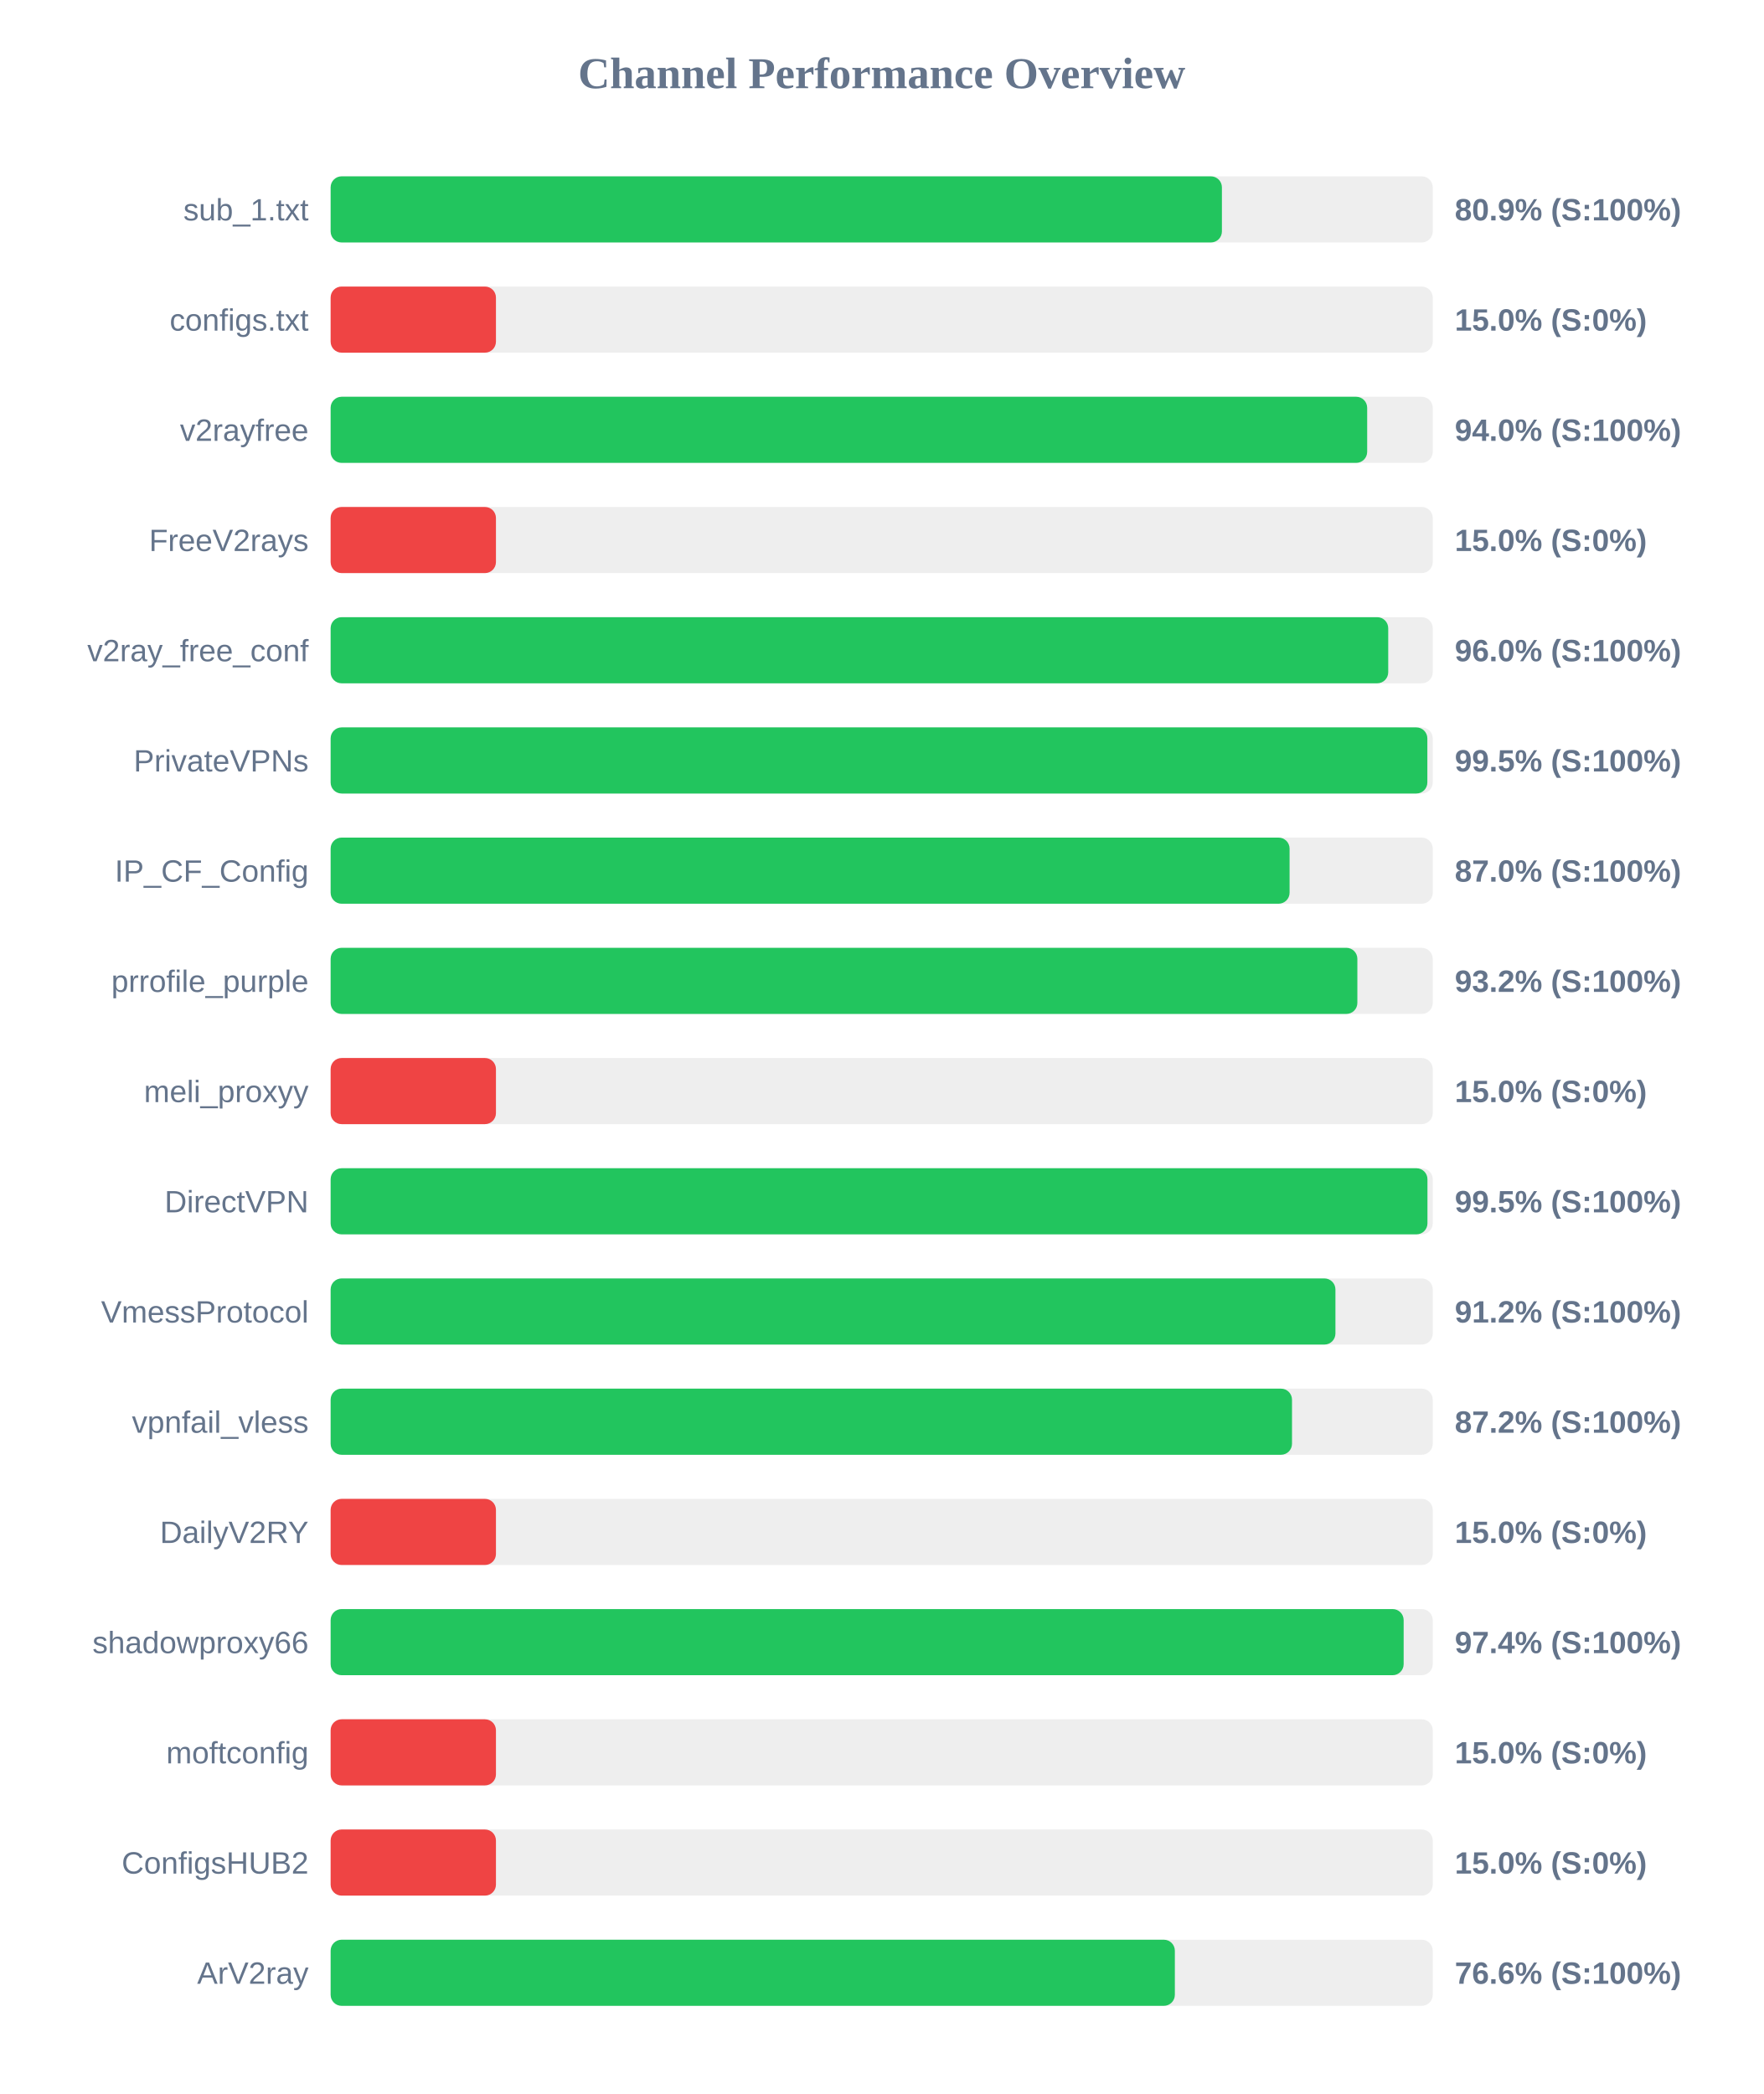
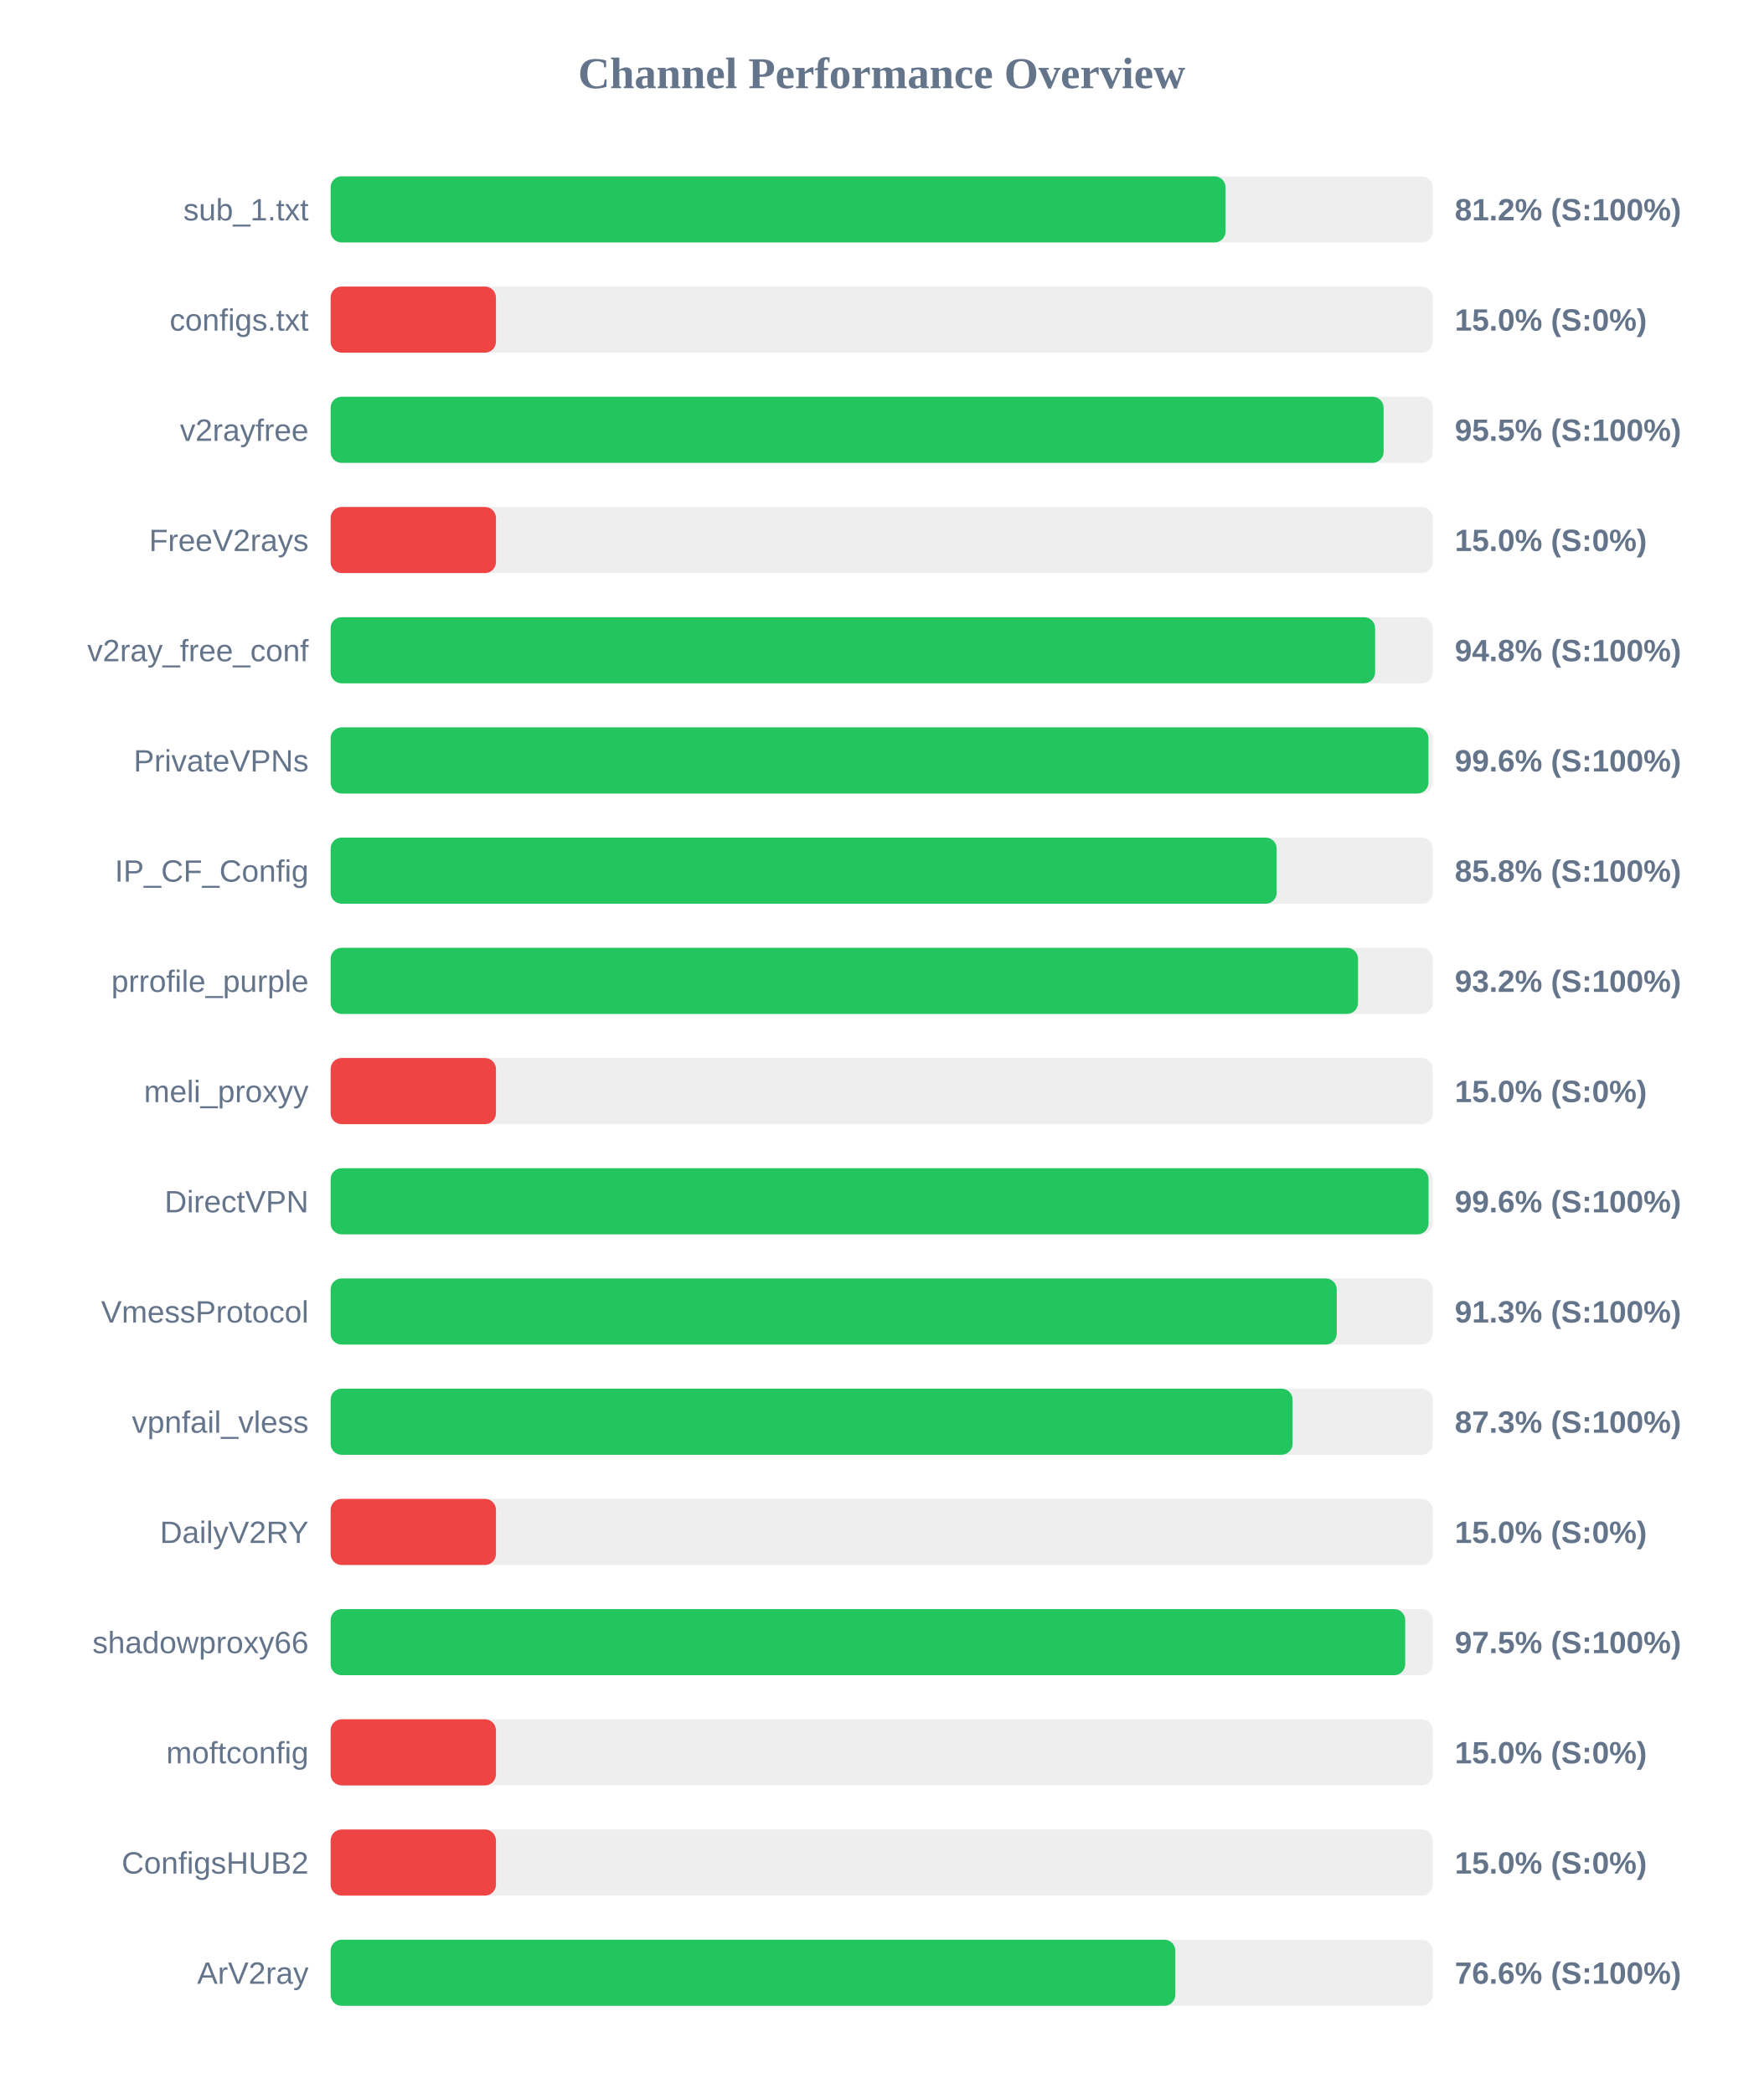
<svg xmlns="http://www.w3.org/2000/svg" width="800" height="950" version="1.1">
  <style>
        .row { font: 14px Arial; fill: #64748b; }
        .score { font: bold 14px Arial; fill: #64748b; }
    </style>
  <text x="400" y="40" text-anchor="middle" font-size="20px" font-weight="bold" fill="#64748b">Channel Performance Overview</text>
  <rect x="150" y="80" width="500" height="30" fill="#eee" rx="5" />
-   <rect x="150" y="80" width="404.35" height="30" fill="#22c55e" rx="5" />
+   <rect x="150" y="80" width="406.0" height="30" fill="#22c55e" rx="5" />
  <text x="140" y="100" text-anchor="end" class="row">sub_1.txt</text>
-   <text x="660" y="100" text-anchor="start" class="score">80.9% (S:100%)</text>
+   <text x="660" y="100" text-anchor="start" class="score">81.2% (S:100%)</text>
  <rect x="150" y="130" width="500" height="30" fill="#eee" rx="5" />
  <rect x="150" y="130" width="75.0" height="30" fill="#ef4444" rx="5" />
  <text x="140" y="150" text-anchor="end" class="row">configs.txt</text>
  <text x="660" y="150" text-anchor="start" class="score">15.0% (S:0%)</text>
  <rect x="150" y="180" width="500" height="30" fill="#eee" rx="5" />
-   <rect x="150" y="180" width="470.25" height="30" fill="#22c55e" rx="5" />
+   <rect x="150" y="180" width="477.7" height="30" fill="#22c55e" rx="5" />
  <text x="140" y="200" text-anchor="end" class="row">v2rayfree</text>
-   <text x="660" y="200" text-anchor="start" class="score">94.0% (S:100%)</text>
+   <text x="660" y="200" text-anchor="start" class="score">95.5% (S:100%)</text>
  <rect x="150" y="230" width="500" height="30" fill="#eee" rx="5" />
  <rect x="150" y="230" width="75.0" height="30" fill="#ef4444" rx="5" />
  <text x="140" y="250" text-anchor="end" class="row">FreeV2rays</text>
  <text x="660" y="250" text-anchor="start" class="score">15.0% (S:0%)</text>
  <rect x="150" y="280" width="500" height="30" fill="#eee" rx="5" />
-   <rect x="150" y="280" width="479.8" height="30" fill="#22c55e" rx="5" />
+   <rect x="150" y="280" width="473.85" height="30" fill="#22c55e" rx="5" />
  <text x="140" y="300" text-anchor="end" class="row">v2ray_free_conf</text>
-   <text x="660" y="300" text-anchor="start" class="score">96.0% (S:100%)</text>
+   <text x="660" y="300" text-anchor="start" class="score">94.8% (S:100%)</text>
  <rect x="150" y="330" width="500" height="30" fill="#eee" rx="5" />
-   <rect x="150" y="330" width="497.55" height="30" fill="#22c55e" rx="5" />
+   <rect x="150" y="330" width="498.05" height="30" fill="#22c55e" rx="5" />
  <text x="140" y="350" text-anchor="end" class="row">PrivateVPNs</text>
-   <text x="660" y="350" text-anchor="start" class="score">99.5% (S:100%)</text>
+   <text x="660" y="350" text-anchor="start" class="score">99.6% (S:100%)</text>
  <rect x="150" y="380" width="500" height="30" fill="#eee" rx="5" />
-   <rect x="150" y="380" width="435.05" height="30" fill="#22c55e" rx="5" />
+   <rect x="150" y="380" width="429.2" height="30" fill="#22c55e" rx="5" />
  <text x="140" y="400" text-anchor="end" class="row">IP_CF_Config</text>
-   <text x="660" y="400" text-anchor="start" class="score">87.0% (S:100%)</text>
+   <text x="660" y="400" text-anchor="start" class="score">85.8% (S:100%)</text>
  <rect x="150" y="430" width="500" height="30" fill="#eee" rx="5" />
-   <rect x="150" y="430" width="465.8" height="30" fill="#22c55e" rx="5" />
+   <rect x="150" y="430" width="466.1" height="30" fill="#22c55e" rx="5" />
  <text x="140" y="450" text-anchor="end" class="row">prrofile_purple</text>
  <text x="660" y="450" text-anchor="start" class="score">93.2% (S:100%)</text>
  <rect x="150" y="480" width="500" height="30" fill="#eee" rx="5" />
  <rect x="150" y="480" width="75.0" height="30" fill="#ef4444" rx="5" />
  <text x="140" y="500" text-anchor="end" class="row">meli_proxyy</text>
  <text x="660" y="500" text-anchor="start" class="score">15.0% (S:0%)</text>
  <rect x="150" y="530" width="500" height="30" fill="#eee" rx="5" />
-   <rect x="150" y="530" width="497.6" height="30" fill="#22c55e" rx="5" />
+   <rect x="150" y="530" width="498.1" height="30" fill="#22c55e" rx="5" />
  <text x="140" y="550" text-anchor="end" class="row">DirectVPN</text>
-   <text x="660" y="550" text-anchor="start" class="score">99.5% (S:100%)</text>
+   <text x="660" y="550" text-anchor="start" class="score">99.6% (S:100%)</text>
  <rect x="150" y="580" width="500" height="30" fill="#eee" rx="5" />
-   <rect x="150" y="580" width="455.85" height="30" fill="#22c55e" rx="5" />
+   <rect x="150" y="580" width="456.45" height="30" fill="#22c55e" rx="5" />
  <text x="140" y="600" text-anchor="end" class="row">VmessProtocol</text>
-   <text x="660" y="600" text-anchor="start" class="score">91.2% (S:100%)</text>
+   <text x="660" y="600" text-anchor="start" class="score">91.3% (S:100%)</text>
  <rect x="150" y="630" width="500" height="30" fill="#eee" rx="5" />
-   <rect x="150" y="630" width="436.15" height="30" fill="#22c55e" rx="5" />
+   <rect x="150" y="630" width="436.4" height="30" fill="#22c55e" rx="5" />
  <text x="140" y="650" text-anchor="end" class="row">vpnfail_vless</text>
-   <text x="660" y="650" text-anchor="start" class="score">87.2% (S:100%)</text>
+   <text x="660" y="650" text-anchor="start" class="score">87.3% (S:100%)</text>
  <rect x="150" y="680" width="500" height="30" fill="#eee" rx="5" />
  <rect x="150" y="680" width="75.0" height="30" fill="#ef4444" rx="5" />
  <text x="140" y="700" text-anchor="end" class="row">DailyV2RY</text>
  <text x="660" y="700" text-anchor="start" class="score">15.0% (S:0%)</text>
  <rect x="150" y="730" width="500" height="30" fill="#eee" rx="5" />
-   <rect x="150" y="730" width="486.8" height="30" fill="#22c55e" rx="5" />
+   <rect x="150" y="730" width="487.5" height="30" fill="#22c55e" rx="5" />
  <text x="140" y="750" text-anchor="end" class="row">shadowproxy66</text>
-   <text x="660" y="750" text-anchor="start" class="score">97.4% (S:100%)</text>
+   <text x="660" y="750" text-anchor="start" class="score">97.5% (S:100%)</text>
  <rect x="150" y="780" width="500" height="30" fill="#eee" rx="5" />
  <rect x="150" y="780" width="75.0" height="30" fill="#ef4444" rx="5" />
  <text x="140" y="800" text-anchor="end" class="row">moftconfig</text>
  <text x="660" y="800" text-anchor="start" class="score">15.0% (S:0%)</text>
  <rect x="150" y="830" width="500" height="30" fill="#eee" rx="5" />
  <rect x="150" y="830" width="75.0" height="30" fill="#ef4444" rx="5" />
  <text x="140" y="850" text-anchor="end" class="row">ConfigsHUB2</text>
  <text x="660" y="850" text-anchor="start" class="score">15.0% (S:0%)</text>
  <rect x="150" y="880" width="500" height="30" fill="#eee" rx="5" />
-   <rect x="150" y="880" width="383.0" height="30" fill="#22c55e" rx="5" />
+   <rect x="150" y="880" width="383.2" height="30" fill="#22c55e" rx="5" />
  <text x="140" y="900" text-anchor="end" class="row">ArV2ray</text>
  <text x="660" y="900" text-anchor="start" class="score">76.6% (S:100%)</text>
</svg>
